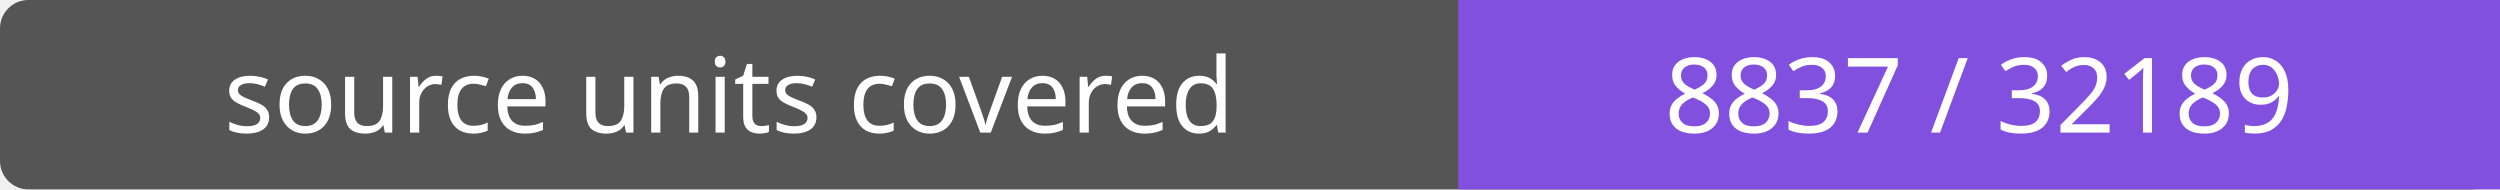
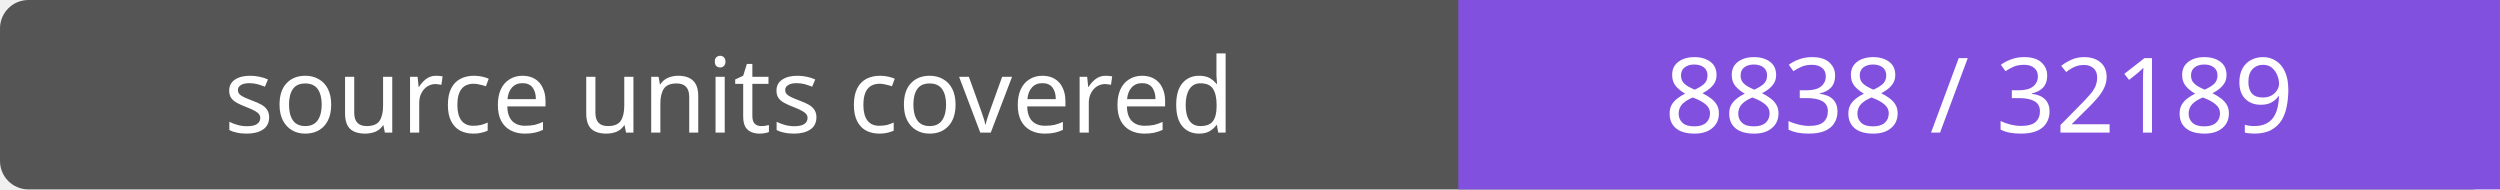
- <svg xmlns="http://www.w3.org/2000/svg" width="264" height="20" role="img" aria-label="source units covered: 8837 / 32189">
+ <svg xmlns="http://www.w3.org/2000/svg" width="264" height="20" role="img" aria-label="source units covered: 8838 / 32189">
  <rect width="264" height="20" rx="3" fill="#555" />
  <path fill="#8250df" d="M154 0h110v20H154z" />
  <g fill="#fff" text-anchor="middle" font-family="Verdana,sans-serif" font-size="11">
    <text x="77.0" y="14">source units covered</text>
-     <text x="209.0" y="14">8837 / 32189</text>
+     <text x="209.0" y="14">8838 / 32189</text>
  </g>
</svg>
